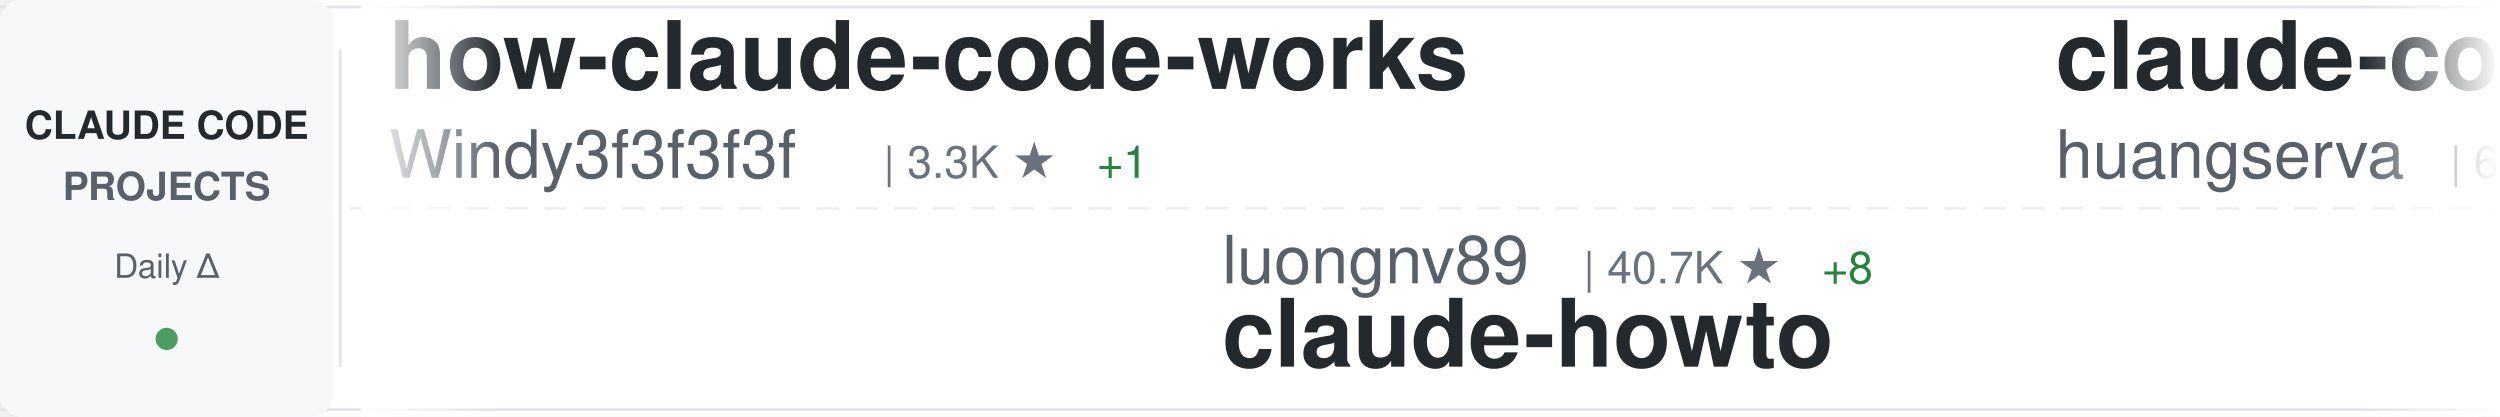
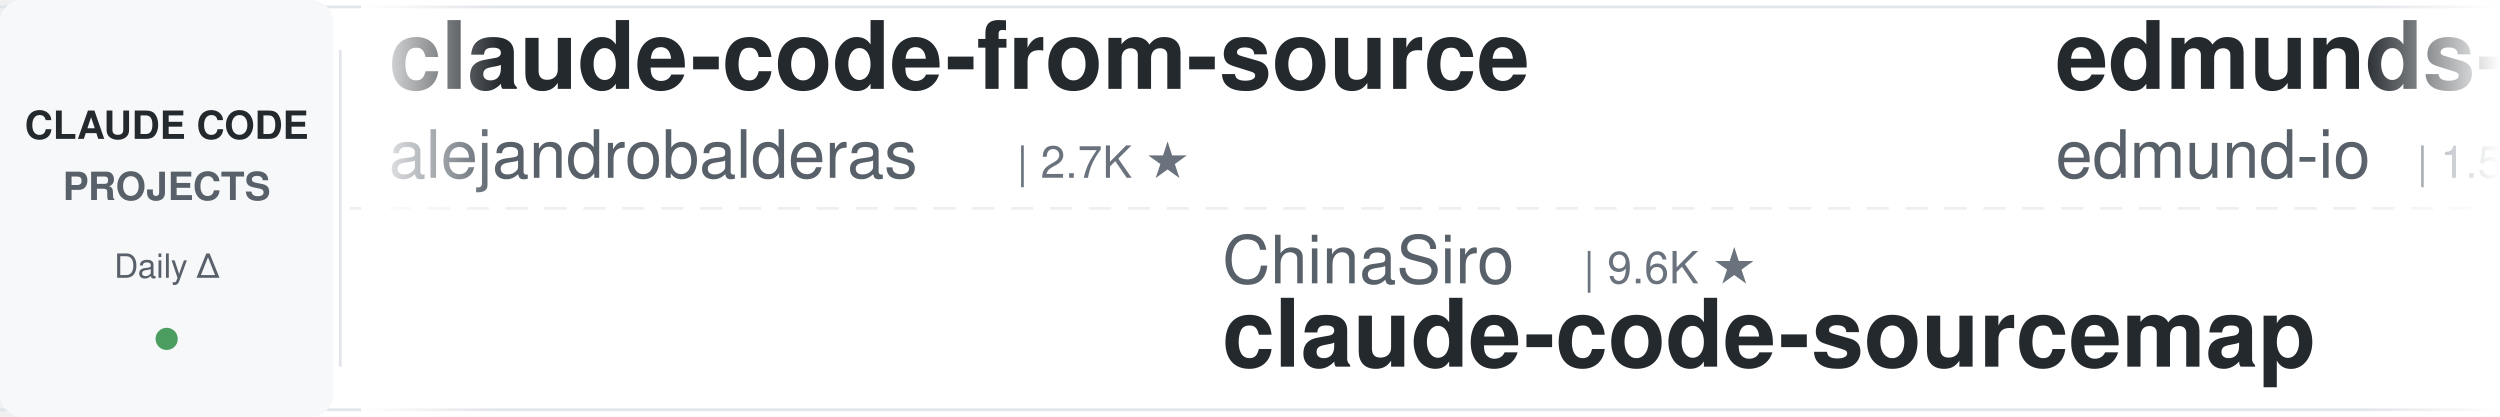
<svg xmlns="http://www.w3.org/2000/svg" width="900" height="150">
  <defs>
    <linearGradient id="awesomeLeftFade" x1="0%" y1="0%" x2="100%" y2="0%">
      <stop offset="0%" style="stop-color:#ffffff;stop-opacity:1" />
      <stop offset="100%" style="stop-color:#ffffff;stop-opacity:0" />
    </linearGradient>
    <linearGradient id="awesomeRightFade" x1="0%" y1="0%" x2="100%" y2="0%">
      <stop offset="0%" style="stop-color:#ffffff;stop-opacity:0" />
      <stop offset="100%" style="stop-color:#ffffff;stop-opacity:1" />
    </linearGradient>
  </defs>
  <rect width="900" height="150" fill="#ffffff" rx="8" />
  <rect x="0" y="2" width="900" height="1" fill="#e1e4e8" />
  <rect x="0" y="147" width="900" height="1" fill="#e1e4e8" />
  <line x1="0" y1="75" x2="900" y2="75" stroke="#e1e4e8" stroke-width="1" stroke-dasharray="8 6" opacity="0.6" />
  <rect x="0" y="0" width="120" height="150" fill="#f6f8fa" rx="8" />
  <text x="60" y="50" font-family="-apple-system, BlinkMacSystemFont, 'Segoe UI', Helvetica, Arial, sans-serif" font-size="14" font-weight="600" fill="#24292e" text-anchor="middle">CLAUDE CODE</text>
  <text x="60" y="72" font-family="-apple-system, BlinkMacSystemFont, 'Segoe UI', Helvetica, Arial, sans-serif" font-size="14" font-weight="600" fill="#586069" text-anchor="middle">PROJECTS</text>
  <text x="60" y="100" font-family="-apple-system, BlinkMacSystemFont, 'Segoe UI', Helvetica, Arial, sans-serif" font-size="12" font-weight="500" fill="#586069" text-anchor="middle">Daily Δ</text>
  <circle cx="60" cy="122" r="4" fill="#22863a" opacity="0.8" />
  <rect x="122" y="18" width="1" height="114" fill="#e1e4e8" />
  <clipPath id="awesomeTickerClip">
    <rect x="130" y="0" width="770" height="150" />
  </clipPath>
  <g clip-path="url(#awesomeTickerClip)">
    <g id="awesomeTickerItems">
      <animateTransform attributeName="transform" attributeType="XML" type="translate" from="0 0" to="-3000 0" dur="54s" repeatCount="indefinite" />
      <g transform="translate(0, 0)">
-         <text x="140" y="32" font-family="-apple-system, BlinkMacSystemFont, 'Segoe UI', Helvetica, Arial, sans-serif" font-size="34" font-weight="600" fill="#24292e">how-claude-code-works</text>
-         <text x="140" y="64" font-family="-apple-system, BlinkMacSystemFont, 'Segoe UI', Helvetica, Arial, sans-serif" font-size="24" font-weight="400" fill="#586069">Windy3f3f3f3f</text>
-         <text x="318" y="64" font-family="-apple-system, BlinkMacSystemFont, 'Segoe UI', Helvetica, Arial, sans-serif" font-size="16" font-weight="500" fill="#6a737d">| 3.3K ★</text>
-         <text x="395" y="64" font-family="-apple-system, BlinkMacSystemFont, 'Segoe UI', Helvetica, Arial, sans-serif" font-size="16" font-weight="500" fill="#22863a"> +1</text>
+         <text x="140" y="32" font-family="-apple-system, BlinkMacSystemFont, 'Segoe UI', Helvetica, Arial, sans-serif" font-size="34" font-weight="600" fill="#24292e">claude-code-from-source</text>
+         <text x="140" y="64" font-family="-apple-system, BlinkMacSystemFont, 'Segoe UI', Helvetica, Arial, sans-serif" font-size="24" font-weight="400" fill="#586069">alejandrobalderas</text>
+         <text x="366" y="64" font-family="-apple-system, BlinkMacSystemFont, 'Segoe UI', Helvetica, Arial, sans-serif" font-size="16" font-weight="500" fill="#6a737d">| 2.7K ★</text>
      </g>
      <g transform="translate(300, 0)">
-         <text x="140" y="102" font-family="-apple-system, BlinkMacSystemFont, 'Segoe UI', Helvetica, Arial, sans-serif" font-size="24" font-weight="400" fill="#586069">luongnv89</text>
-         <text x="270" y="102" font-family="-apple-system, BlinkMacSystemFont, 'Segoe UI', Helvetica, Arial, sans-serif" font-size="16" font-weight="500" fill="#6a737d">| 40.7K ★</text>
-         <text x="356" y="102" font-family="-apple-system, BlinkMacSystemFont, 'Segoe UI', Helvetica, Arial, sans-serif" font-size="16" font-weight="500" fill="#22863a"> +8</text>
-         <text x="140" y="132" font-family="-apple-system, BlinkMacSystemFont, 'Segoe UI', Helvetica, Arial, sans-serif" font-size="34" font-weight="600" fill="#24292e">claude-howto</text>
+         <text x="140" y="102" font-family="-apple-system, BlinkMacSystemFont, 'Segoe UI', Helvetica, Arial, sans-serif" font-size="24" font-weight="400" fill="#586069">ChinaSiro</text>
+         <text x="270" y="102" font-family="-apple-system, BlinkMacSystemFont, 'Segoe UI', Helvetica, Arial, sans-serif" font-size="16" font-weight="500" fill="#6a737d">| 9.6K ★</text>
+         <text x="140" y="132" font-family="-apple-system, BlinkMacSystemFont, 'Segoe UI', Helvetica, Arial, sans-serif" font-size="34" font-weight="600" fill="#24292e">claude-code-sourcemap</text>
      </g>
      <g transform="translate(600, 0)">
-         <text x="140" y="32" font-family="-apple-system, BlinkMacSystemFont, 'Segoe UI', Helvetica, Arial, sans-serif" font-size="34" font-weight="600" fill="#24292e">claude-code-cli</text>
-         <text x="140" y="64" font-family="-apple-system, BlinkMacSystemFont, 'Segoe UI', Helvetica, Arial, sans-serif" font-size="24" font-weight="400" fill="#586069">huangserva</text>
-         <text x="282" y="64" font-family="-apple-system, BlinkMacSystemFont, 'Segoe UI', Helvetica, Arial, sans-serif" font-size="16" font-weight="500" fill="#6a737d">| 621 ★</text>
+         <text x="140" y="32" font-family="-apple-system, BlinkMacSystemFont, 'Segoe UI', Helvetica, Arial, sans-serif" font-size="34" font-weight="600" fill="#24292e">edmunds-claude-code</text>
+         <text x="140" y="64" font-family="-apple-system, BlinkMacSystemFont, 'Segoe UI', Helvetica, Arial, sans-serif" font-size="24" font-weight="400" fill="#586069">edmund-io</text>
+         <text x="270" y="64" font-family="-apple-system, BlinkMacSystemFont, 'Segoe UI', Helvetica, Arial, sans-serif" font-size="16" font-weight="500" fill="#6a737d">| 1.5K ★</text>
      </g>
      <g transform="translate(900, 0)">
-         <text x="140" y="102" font-family="-apple-system, BlinkMacSystemFont, 'Segoe UI', Helvetica, Arial, sans-serif" font-size="24" font-weight="400" fill="#586069">Piebald-AI</text>
-         <text x="282" y="102" font-family="-apple-system, BlinkMacSystemFont, 'Segoe UI', Helvetica, Arial, sans-serif" font-size="16" font-weight="500" fill="#6a737d">| 12.1K ★</text>
-         <text x="368" y="102" font-family="-apple-system, BlinkMacSystemFont, 'Segoe UI', Helvetica, Arial, sans-serif" font-size="16" font-weight="500" fill="#22863a"> +2</text>
-         <text x="140" y="132" font-family="-apple-system, BlinkMacSystemFont, 'Segoe UI', Helvetica, Arial, sans-serif" font-size="34" font-weight="600" fill="#24292e">claude-code-system-promp...</text>
+         <text x="140" y="102" font-family="-apple-system, BlinkMacSystemFont, 'Segoe UI', Helvetica, Arial, sans-serif" font-size="24" font-weight="400" fill="#586069">pedrohcgs</text>
+         <text x="270" y="102" font-family="-apple-system, BlinkMacSystemFont, 'Segoe UI', Helvetica, Arial, sans-serif" font-size="16" font-weight="500" fill="#6a737d">| 1.4K ★</text>
+         <text x="140" y="132" font-family="-apple-system, BlinkMacSystemFont, 'Segoe UI', Helvetica, Arial, sans-serif" font-size="34" font-weight="600" fill="#24292e">claude-code-my-workflow</text>
      </g>
      <g transform="translate(1200, 0)">
-         <text x="140" y="32" font-family="-apple-system, BlinkMacSystemFont, 'Segoe UI', Helvetica, Arial, sans-serif" font-size="34" font-weight="600" fill="#24292e">claude-code-security-rev...</text>
-         <text x="140" y="64" font-family="-apple-system, BlinkMacSystemFont, 'Segoe UI', Helvetica, Arial, sans-serif" font-size="24" font-weight="400" fill="#586069">anthropics</text>
-         <text x="282" y="64" font-family="-apple-system, BlinkMacSystemFont, 'Segoe UI', Helvetica, Arial, sans-serif" font-size="16" font-weight="500" fill="#6a737d">| 5.7K ★</text>
-         <text x="359" y="64" font-family="-apple-system, BlinkMacSystemFont, 'Segoe UI', Helvetica, Arial, sans-serif" font-size="16" font-weight="500" fill="#22863a"> +4</text>
+         <text x="140" y="32" font-family="-apple-system, BlinkMacSystemFont, 'Segoe UI', Helvetica, Arial, sans-serif" font-size="34" font-weight="600" fill="#24292e">claude-code</text>
+         <text x="140" y="64" font-family="-apple-system, BlinkMacSystemFont, 'Segoe UI', Helvetica, Arial, sans-serif" font-size="24" font-weight="400" fill="#586069">jarmuine</text>
+         <text x="258" y="64" font-family="-apple-system, BlinkMacSystemFont, 'Segoe UI', Helvetica, Arial, sans-serif" font-size="16" font-weight="500" fill="#6a737d">| 2.3K ★</text>
      </g>
      <g transform="translate(1500, 0)">
-         <text x="140" y="102" font-family="-apple-system, BlinkMacSystemFont, 'Segoe UI', Helvetica, Arial, sans-serif" font-size="24" font-weight="400" fill="#586069">lorryjovens-hub</text>
-         <text x="342" y="102" font-family="-apple-system, BlinkMacSystemFont, 'Segoe UI', Helvetica, Arial, sans-serif" font-size="16" font-weight="500" fill="#6a737d">| 1.7K ★</text>
-         <text x="140" y="132" font-family="-apple-system, BlinkMacSystemFont, 'Segoe UI', Helvetica, Arial, sans-serif" font-size="34" font-weight="600" fill="#24292e">claude-code-rust</text>
+         <text x="140" y="102" font-family="-apple-system, BlinkMacSystemFont, 'Segoe UI', Helvetica, Arial, sans-serif" font-size="24" font-weight="400" fill="#586069">RishabhK103</text>
+         <text x="294" y="102" font-family="-apple-system, BlinkMacSystemFont, 'Segoe UI', Helvetica, Arial, sans-serif" font-size="16" font-weight="500" fill="#6a737d">| 105 ★</text>
+         <text x="140" y="132" font-family="-apple-system, BlinkMacSystemFont, 'Segoe UI', Helvetica, Arial, sans-serif" font-size="34" font-weight="600" fill="#24292e">claude-code</text>
      </g>
      <g transform="translate(1800, 0)">
-         <text x="140" y="32" font-family="-apple-system, BlinkMacSystemFont, 'Segoe UI', Helvetica, Arial, sans-serif" font-size="34" font-weight="600" fill="#24292e">claude-code-spec-workflo...</text>
-         <text x="140" y="64" font-family="-apple-system, BlinkMacSystemFont, 'Segoe UI', Helvetica, Arial, sans-serif" font-size="24" font-weight="400" fill="#586069">Pimzino</text>
-         <text x="246" y="64" font-family="-apple-system, BlinkMacSystemFont, 'Segoe UI', Helvetica, Arial, sans-serif" font-size="16" font-weight="500" fill="#6a737d">| 3.8K ★</text>
-         <text x="323" y="64" font-family="-apple-system, BlinkMacSystemFont, 'Segoe UI', Helvetica, Arial, sans-serif" font-size="16" font-weight="500" fill="#22863a"> +1</text>
+         <text x="140" y="32" font-family="-apple-system, BlinkMacSystemFont, 'Segoe UI', Helvetica, Arial, sans-serif" font-size="34" font-weight="600" fill="#24292e">ClaudeCodeAgents</text>
+         <text x="140" y="64" font-family="-apple-system, BlinkMacSystemFont, 'Segoe UI', Helvetica, Arial, sans-serif" font-size="24" font-weight="400" fill="#586069">darcyegb</text>
+         <text x="258" y="64" font-family="-apple-system, BlinkMacSystemFont, 'Segoe UI', Helvetica, Arial, sans-serif" font-size="16" font-weight="500" fill="#6a737d">| 751 ★</text>
      </g>
      <g transform="translate(2100, 0)">
-         <text x="140" y="102" font-family="-apple-system, BlinkMacSystemFont, 'Segoe UI', Helvetica, Arial, sans-serif" font-size="24" font-weight="400" fill="#586069">https-deeplearning-ai</text>
-         <text x="414" y="102" font-family="-apple-system, BlinkMacSystemFont, 'Segoe UI', Helvetica, Arial, sans-serif" font-size="16" font-weight="500" fill="#6a737d">| 537 ★</text>
-         <text x="140" y="132" font-family="-apple-system, BlinkMacSystemFont, 'Segoe UI', Helvetica, Arial, sans-serif" font-size="34" font-weight="600" fill="#24292e">sc-claude-code-files</text>
+         <text x="140" y="102" font-family="-apple-system, BlinkMacSystemFont, 'Segoe UI', Helvetica, Arial, sans-serif" font-size="24" font-weight="400" fill="#586069">digitalsamba</text>
+         <text x="306" y="102" font-family="-apple-system, BlinkMacSystemFont, 'Segoe UI', Helvetica, Arial, sans-serif" font-size="16" font-weight="500" fill="#6a737d">| 1.9K ★</text>
+         <text x="140" y="132" font-family="-apple-system, BlinkMacSystemFont, 'Segoe UI', Helvetica, Arial, sans-serif" font-size="34" font-weight="600" fill="#24292e">claude-code-video-toolki...</text>
      </g>
      <g transform="translate(2400, 0)">
-         <text x="140" y="32" font-family="-apple-system, BlinkMacSystemFont, 'Segoe UI', Helvetica, Arial, sans-serif" font-size="34" font-weight="600" fill="#24292e">claude-code-source-build</text>
-         <text x="140" y="64" font-family="-apple-system, BlinkMacSystemFont, 'Segoe UI', Helvetica, Arial, sans-serif" font-size="24" font-weight="400" fill="#586069">andrew-kramer-inno</text>
-         <text x="378" y="64" font-family="-apple-system, BlinkMacSystemFont, 'Segoe UI', Helvetica, Arial, sans-serif" font-size="16" font-weight="500" fill="#6a737d">| 593 ★</text>
+         <text x="140" y="32" font-family="-apple-system, BlinkMacSystemFont, 'Segoe UI', Helvetica, Arial, sans-serif" font-size="34" font-weight="600" fill="#24292e">claude-code-telegram</text>
+         <text x="140" y="64" font-family="-apple-system, BlinkMacSystemFont, 'Segoe UI', Helvetica, Arial, sans-serif" font-size="24" font-weight="400" fill="#586069">RichardAtCT</text>
+         <text x="294" y="64" font-family="-apple-system, BlinkMacSystemFont, 'Segoe UI', Helvetica, Arial, sans-serif" font-size="16" font-weight="500" fill="#6a737d">| 2.7K ★</text>
+         <text x="371" y="64" font-family="-apple-system, BlinkMacSystemFont, 'Segoe UI', Helvetica, Arial, sans-serif" font-size="16" font-weight="500" fill="#22863a"> +1</text>
      </g>
      <g transform="translate(2700, 0)">
-         <text x="140" y="102" font-family="-apple-system, BlinkMacSystemFont, 'Segoe UI', Helvetica, Arial, sans-serif" font-size="24" font-weight="400" fill="#586069">Tinkeringg-Lab</text>
-         <text x="330" y="102" font-family="-apple-system, BlinkMacSystemFont, 'Segoe UI', Helvetica, Arial, sans-serif" font-size="16" font-weight="500" fill="#6a737d">| 211 ★</text>
-         <text x="140" y="132" font-family="-apple-system, BlinkMacSystemFont, 'Segoe UI', Helvetica, Arial, sans-serif" font-size="34" font-weight="600" fill="#24292e">claude-code</text>
+         <text x="140" y="102" font-family="-apple-system, BlinkMacSystemFont, 'Segoe UI', Helvetica, Arial, sans-serif" font-size="24" font-weight="400" fill="#586069">liuup</text>
+         <text x="222" y="102" font-family="-apple-system, BlinkMacSystemFont, 'Segoe UI', Helvetica, Arial, sans-serif" font-size="16" font-weight="500" fill="#6a737d">| 3.7K ★</text>
+         <text x="299" y="102" font-family="-apple-system, BlinkMacSystemFont, 'Segoe UI', Helvetica, Arial, sans-serif" font-size="16" font-weight="500" fill="#22863a"> +2</text>
+         <text x="140" y="132" font-family="-apple-system, BlinkMacSystemFont, 'Segoe UI', Helvetica, Arial, sans-serif" font-size="34" font-weight="600" fill="#24292e">claude-code-analysis</text>
      </g>
      <g transform="translate(3000, 0)">
-         <text x="140" y="32" font-family="-apple-system, BlinkMacSystemFont, 'Segoe UI', Helvetica, Arial, sans-serif" font-size="34" font-weight="600" fill="#24292e">how-claude-code-works</text>
-         <text x="140" y="64" font-family="-apple-system, BlinkMacSystemFont, 'Segoe UI', Helvetica, Arial, sans-serif" font-size="24" font-weight="400" fill="#586069">Windy3f3f3f3f</text>
-         <text x="318" y="64" font-family="-apple-system, BlinkMacSystemFont, 'Segoe UI', Helvetica, Arial, sans-serif" font-size="16" font-weight="500" fill="#6a737d">| 3.3K ★</text>
-         <text x="395" y="64" font-family="-apple-system, BlinkMacSystemFont, 'Segoe UI', Helvetica, Arial, sans-serif" font-size="16" font-weight="500" fill="#22863a"> +1</text>
+         <text x="140" y="32" font-family="-apple-system, BlinkMacSystemFont, 'Segoe UI', Helvetica, Arial, sans-serif" font-size="34" font-weight="600" fill="#24292e">claude-code-from-source</text>
+         <text x="140" y="64" font-family="-apple-system, BlinkMacSystemFont, 'Segoe UI', Helvetica, Arial, sans-serif" font-size="24" font-weight="400" fill="#586069">alejandrobalderas</text>
+         <text x="366" y="64" font-family="-apple-system, BlinkMacSystemFont, 'Segoe UI', Helvetica, Arial, sans-serif" font-size="16" font-weight="500" fill="#6a737d">| 2.7K ★</text>
      </g>
      <g transform="translate(3300, 0)">
-         <text x="140" y="102" font-family="-apple-system, BlinkMacSystemFont, 'Segoe UI', Helvetica, Arial, sans-serif" font-size="24" font-weight="400" fill="#586069">luongnv89</text>
-         <text x="270" y="102" font-family="-apple-system, BlinkMacSystemFont, 'Segoe UI', Helvetica, Arial, sans-serif" font-size="16" font-weight="500" fill="#6a737d">| 40.7K ★</text>
-         <text x="356" y="102" font-family="-apple-system, BlinkMacSystemFont, 'Segoe UI', Helvetica, Arial, sans-serif" font-size="16" font-weight="500" fill="#22863a"> +8</text>
-         <text x="140" y="132" font-family="-apple-system, BlinkMacSystemFont, 'Segoe UI', Helvetica, Arial, sans-serif" font-size="34" font-weight="600" fill="#24292e">claude-howto</text>
+         <text x="140" y="102" font-family="-apple-system, BlinkMacSystemFont, 'Segoe UI', Helvetica, Arial, sans-serif" font-size="24" font-weight="400" fill="#586069">ChinaSiro</text>
+         <text x="270" y="102" font-family="-apple-system, BlinkMacSystemFont, 'Segoe UI', Helvetica, Arial, sans-serif" font-size="16" font-weight="500" fill="#6a737d">| 9.6K ★</text>
+         <text x="140" y="132" font-family="-apple-system, BlinkMacSystemFont, 'Segoe UI', Helvetica, Arial, sans-serif" font-size="34" font-weight="600" fill="#24292e">claude-code-sourcemap</text>
      </g>
      <g transform="translate(3600, 0)">
-         <text x="140" y="32" font-family="-apple-system, BlinkMacSystemFont, 'Segoe UI', Helvetica, Arial, sans-serif" font-size="34" font-weight="600" fill="#24292e">claude-code-cli</text>
-         <text x="140" y="64" font-family="-apple-system, BlinkMacSystemFont, 'Segoe UI', Helvetica, Arial, sans-serif" font-size="24" font-weight="400" fill="#586069">huangserva</text>
-         <text x="282" y="64" font-family="-apple-system, BlinkMacSystemFont, 'Segoe UI', Helvetica, Arial, sans-serif" font-size="16" font-weight="500" fill="#6a737d">| 621 ★</text>
+         <text x="140" y="32" font-family="-apple-system, BlinkMacSystemFont, 'Segoe UI', Helvetica, Arial, sans-serif" font-size="34" font-weight="600" fill="#24292e">edmunds-claude-code</text>
+         <text x="140" y="64" font-family="-apple-system, BlinkMacSystemFont, 'Segoe UI', Helvetica, Arial, sans-serif" font-size="24" font-weight="400" fill="#586069">edmund-io</text>
+         <text x="270" y="64" font-family="-apple-system, BlinkMacSystemFont, 'Segoe UI', Helvetica, Arial, sans-serif" font-size="16" font-weight="500" fill="#6a737d">| 1.5K ★</text>
      </g>
      <g transform="translate(3900, 0)">
-         <text x="140" y="102" font-family="-apple-system, BlinkMacSystemFont, 'Segoe UI', Helvetica, Arial, sans-serif" font-size="24" font-weight="400" fill="#586069">Piebald-AI</text>
-         <text x="282" y="102" font-family="-apple-system, BlinkMacSystemFont, 'Segoe UI', Helvetica, Arial, sans-serif" font-size="16" font-weight="500" fill="#6a737d">| 12.1K ★</text>
-         <text x="368" y="102" font-family="-apple-system, BlinkMacSystemFont, 'Segoe UI', Helvetica, Arial, sans-serif" font-size="16" font-weight="500" fill="#22863a"> +2</text>
-         <text x="140" y="132" font-family="-apple-system, BlinkMacSystemFont, 'Segoe UI', Helvetica, Arial, sans-serif" font-size="34" font-weight="600" fill="#24292e">claude-code-system-promp...</text>
+         <text x="140" y="102" font-family="-apple-system, BlinkMacSystemFont, 'Segoe UI', Helvetica, Arial, sans-serif" font-size="24" font-weight="400" fill="#586069">pedrohcgs</text>
+         <text x="270" y="102" font-family="-apple-system, BlinkMacSystemFont, 'Segoe UI', Helvetica, Arial, sans-serif" font-size="16" font-weight="500" fill="#6a737d">| 1.4K ★</text>
+         <text x="140" y="132" font-family="-apple-system, BlinkMacSystemFont, 'Segoe UI', Helvetica, Arial, sans-serif" font-size="34" font-weight="600" fill="#24292e">claude-code-my-workflow</text>
      </g>
    </g>
  </g>
  <rect x="130" y="0" width="50" height="150" fill="url(#awesomeLeftFade)" />
  <rect x="850" y="0" width="50" height="150" fill="url(#awesomeRightFade)" />
</svg>
